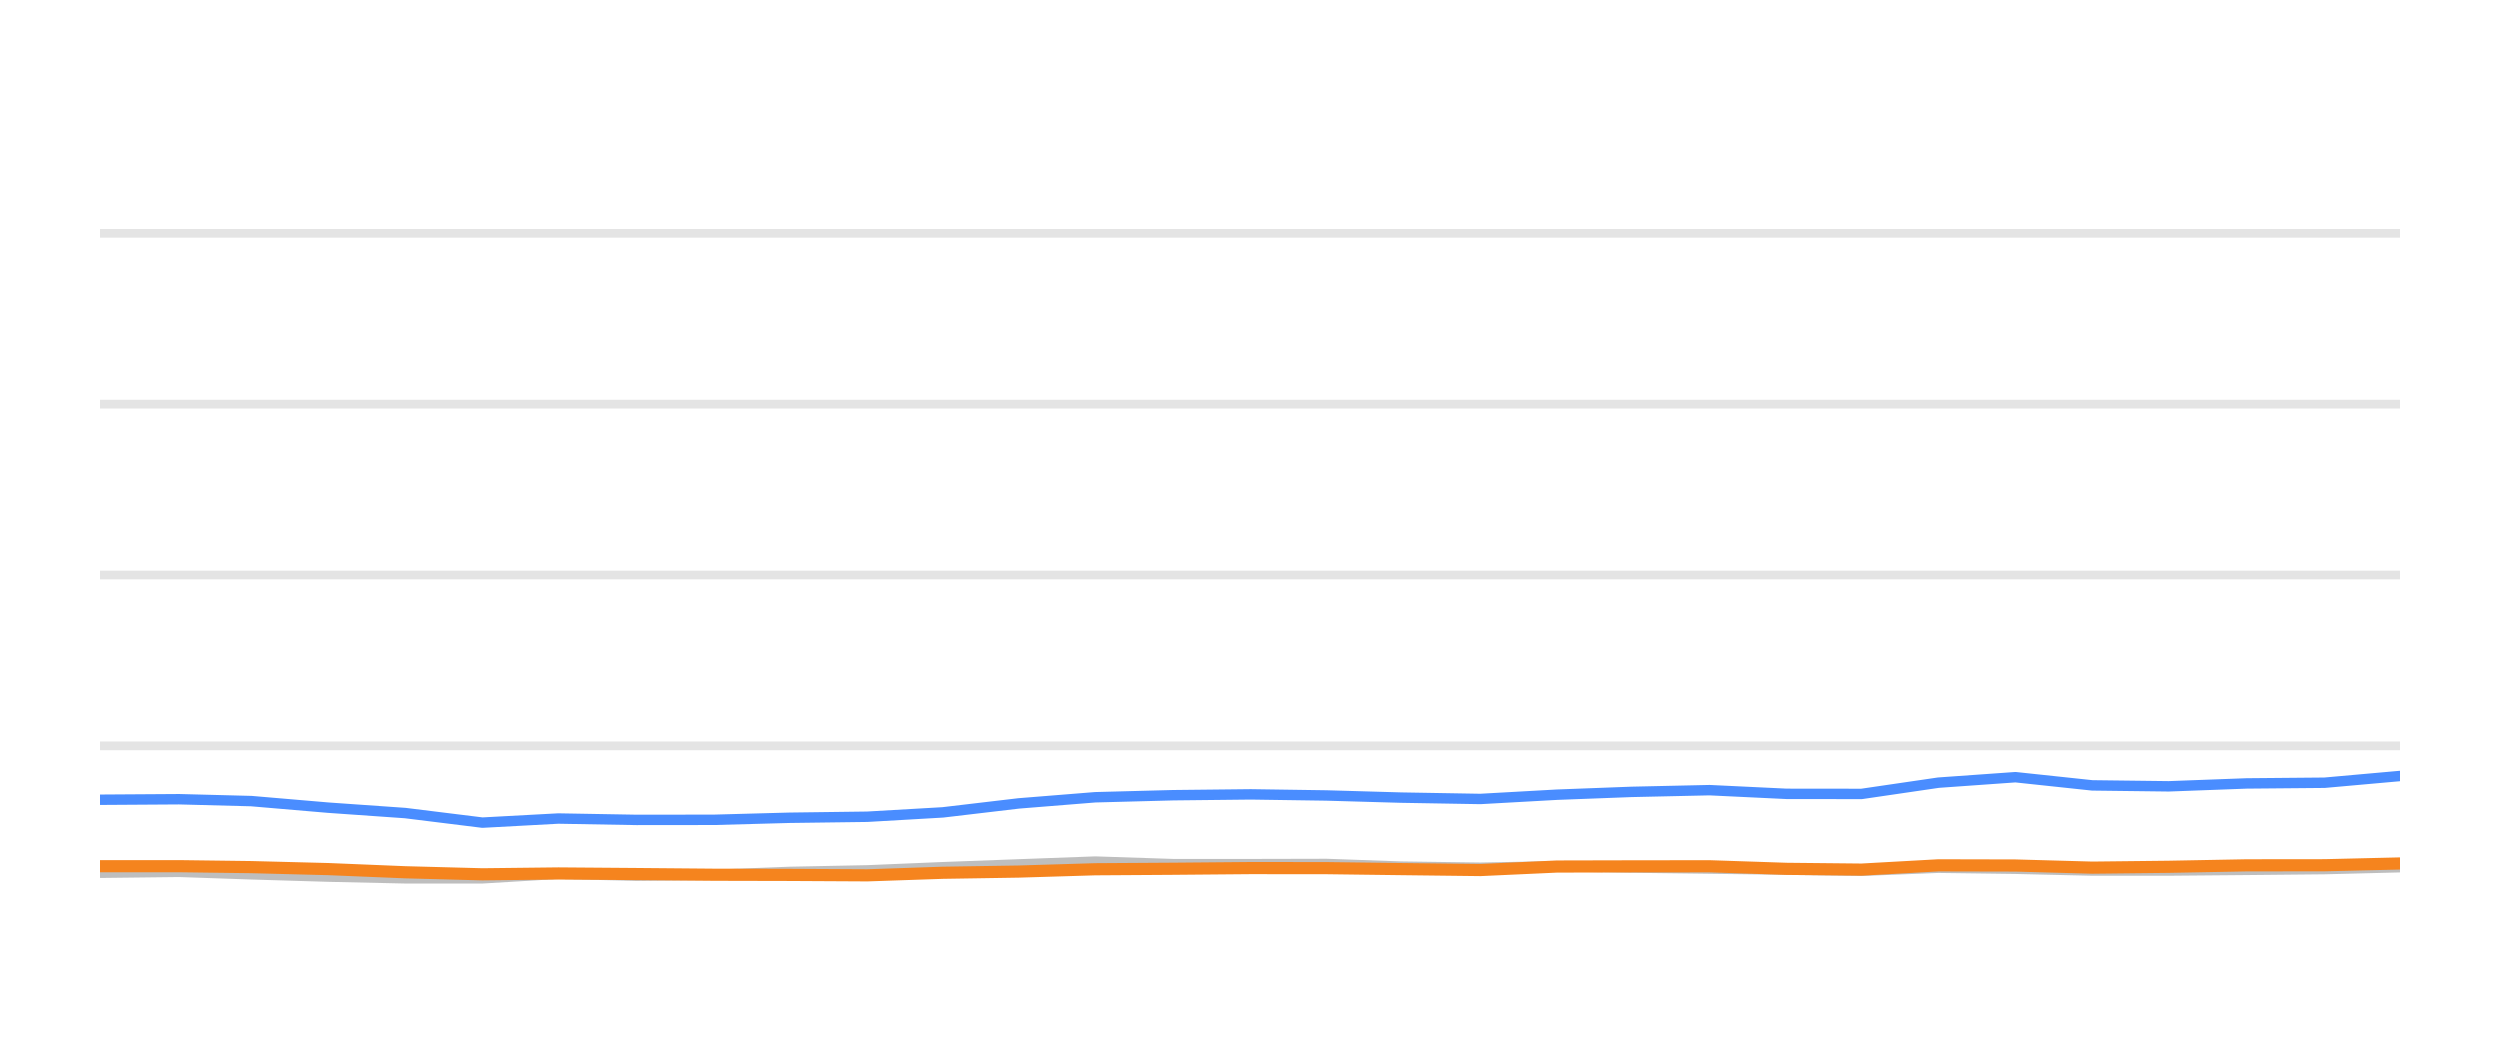
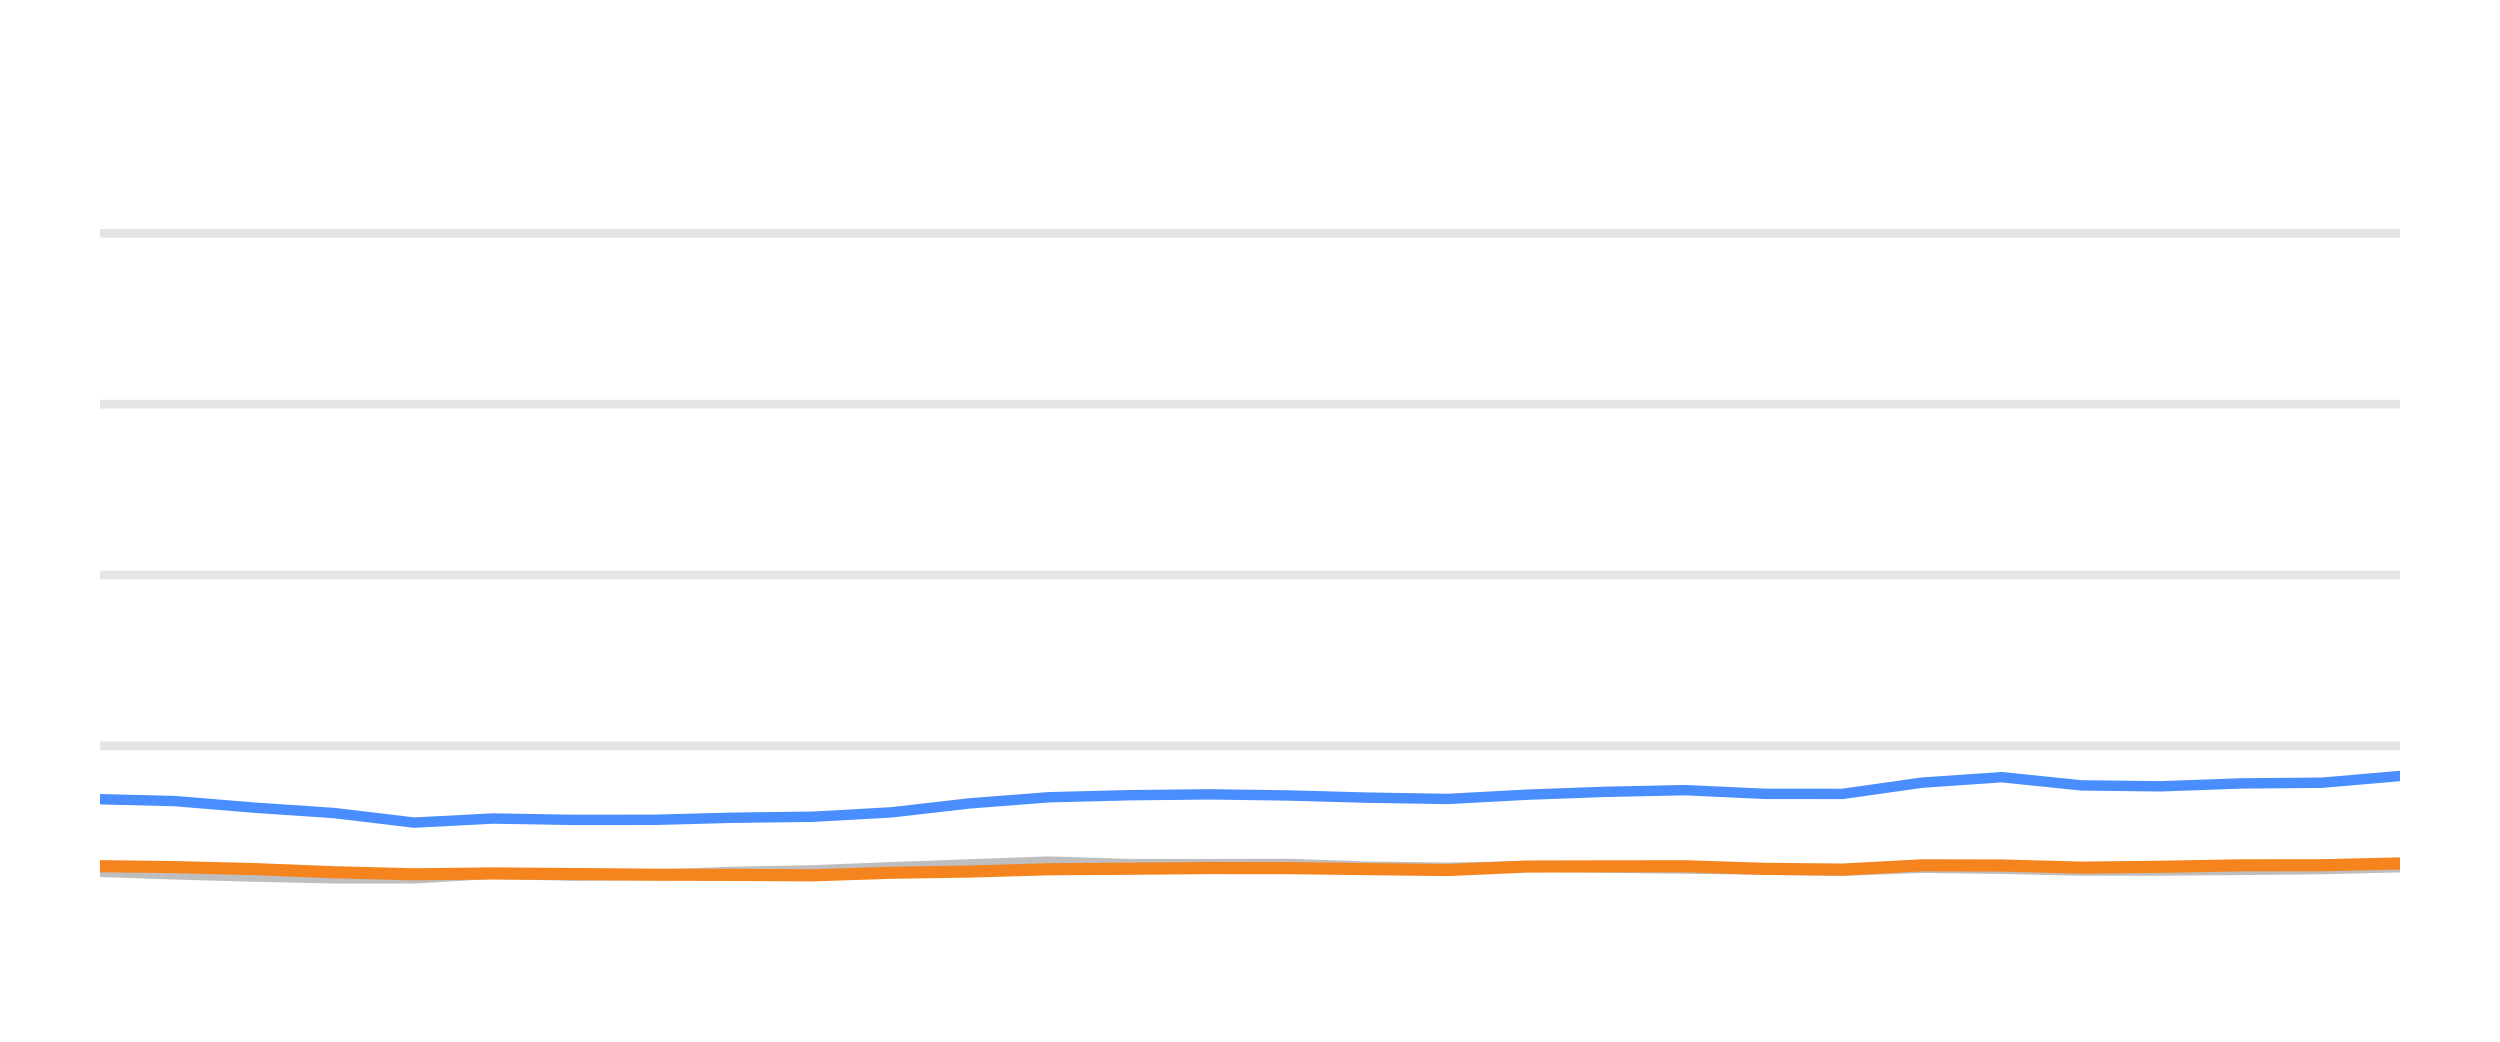
<svg xmlns="http://www.w3.org/2000/svg" width="144pt" height="60pt" viewBox="0 0 144 60" version="1.1">
  <defs>
    <style type="text/css">*{stroke-linejoin: round; stroke-linecap: butt}</style>
  </defs>
  <g id="figure_1">
    <g id="patch_1">
      <path d="M 0 60  L 144 60  L 144 0  L 0 0  L 0 60  z " style="fill: none; opacity: 0" />
    </g>
    <g id="axes_1">
      <g id="patch_2">
        <path d="M 5.76 52.8  L 138.24 52.8  L 138.24 3.6  L 5.76 3.6  L 5.76 52.8  z " style="fill: none" />
      </g>
      <g id="matplotlib.axis_1" />
      <g id="matplotlib.axis_2" />
      <g id="line2d_1">
-         <path d="M 5.76 42.96  L 138.24 42.96  " clip-path="url(#p73eb267247)" style="fill: none; stroke: #b2b2b2; stroke-opacity: 0.35; stroke-width: 0.5; stroke-linecap: square" />
+         <path d="M 5.76 42.96  L 138.24 42.96  " clip-path="url(#p47c26d9976)" style="fill: none; stroke: #b2b2b2; stroke-opacity: 0.35; stroke-width: 0.5; stroke-linecap: square" />
      </g>
      <g id="line2d_2">
-         <path d="M 5.76 33.12  L 138.24 33.12  " clip-path="url(#p73eb267247)" style="fill: none; stroke: #b2b2b2; stroke-opacity: 0.35; stroke-width: 0.5; stroke-linecap: square" />
+         <path d="M 5.76 33.12  L 138.24 33.12  " clip-path="url(#p47c26d9976)" style="fill: none; stroke: #b2b2b2; stroke-opacity: 0.35; stroke-width: 0.5; stroke-linecap: square" />
      </g>
      <g id="line2d_3">
-         <path d="M 5.76 23.28  L 138.24 23.28  " clip-path="url(#p73eb267247)" style="fill: none; stroke: #b2b2b2; stroke-opacity: 0.35; stroke-width: 0.5; stroke-linecap: square" />
+         <path d="M 5.76 23.28  L 138.24 23.28  " clip-path="url(#p47c26d9976)" style="fill: none; stroke: #b2b2b2; stroke-opacity: 0.35; stroke-width: 0.5; stroke-linecap: square" />
      </g>
      <g id="line2d_4">
-         <path d="M 5.76 13.44  L 138.24 13.44  " clip-path="url(#p73eb267247)" style="fill: none; stroke: #b2b2b2; stroke-opacity: 0.35; stroke-width: 0.5; stroke-linecap: square" />
+         <path d="M 5.76 13.44  L 138.24 13.44  " clip-path="url(#p47c26d9976)" style="fill: none; stroke: #b2b2b2; stroke-opacity: 0.35; stroke-width: 0.5; stroke-linecap: square" />
      </g>
      <g id="line2d_5">
-         <path d="M 5.76 50.271  L 10.315 50.217  L 14.475 50.36  L 18.916 50.493  L 23.34 50.591  L 27.788 50.591  L 32.159 50.33  L 36.669 50.438  L 41.126 50.389  L 45.466 50.222  L 49.956 50.133  L 54.303 49.951  L 58.68 49.789  L 63.086 49.627  L 67.576 49.774  L 72.045 49.774  L 76.403 49.764  L 80.708 49.917  L 85.268 49.981  L 89.683 49.897  L 93.977 49.971  L 98.469 50.03  L 102.904 50.089  L 107.227 50.158  L 111.653 49.981  L 116.089 50.04  L 120.515 50.143  L 124.918 50.143  L 129.41 50.104  L 133.895 50.06  L 138.24 49.951  " clip-path="url(#p73eb267247)" style="fill: none; stroke: #bebebe; stroke-width: 0.6; stroke-linecap: round" />
+         <path d="M 5.76 50.217  L 10.069 50.36  L 14.668 50.493  L 19.25 50.591  L 23.856 50.591  L 28.382 50.33  L 33.053 50.438  L 37.668 50.389  L 42.162 50.222  L 46.812 50.133  L 51.315 49.951  L 55.848 49.789  L 60.411 49.627  L 65.061 49.774  L 69.688 49.774  L 74.202 49.764  L 78.66 49.917  L 83.382 49.981  L 87.954 49.897  L 92.401 49.971  L 97.053 50.03  L 101.646 50.089  L 106.122 50.158  L 110.706 49.981  L 115.301 50.04  L 119.884 50.143  L 124.444 50.143  L 129.096 50.104  L 133.741 50.06  L 138.24 49.951  " clip-path="url(#p47c26d9976)" style="fill: none; stroke: #bebebe; stroke-width: 0.6; stroke-linecap: round" />
      </g>
      <g id="line2d_6">
-         <path d="M 5.76 46.065  L 10.315 46.035  L 14.475 46.143  L 18.916 46.522  L 23.34 46.832  L 27.788 47.383  L 32.159 47.147  L 36.669 47.226  L 41.126 47.221  L 45.466 47.103  L 49.956 47.044  L 54.303 46.793  L 58.68 46.276  L 63.086 45.922  L 67.576 45.804  L 72.045 45.755  L 76.403 45.819  L 80.708 45.942  L 85.268 46.02  L 89.683 45.774  L 93.977 45.612  L 98.469 45.513  L 102.904 45.725  L 107.227 45.73  L 111.653 45.081  L 116.089 44.766  L 120.515 45.238  L 124.918 45.292  L 129.41 45.125  L 133.895 45.085  L 138.24 44.697  " clip-path="url(#p73eb267247)" style="fill: none; stroke: #4a8dff; stroke-width: 0.6; stroke-linecap: round" />
+         <path d="M 5.76 46.035  L 10.069 46.143  L 14.668 46.522  L 19.25 46.832  L 23.856 47.383  L 28.382 47.147  L 33.053 47.226  L 37.668 47.221  L 42.162 47.103  L 46.812 47.044  L 51.315 46.793  L 55.848 46.276  L 60.411 45.922  L 65.061 45.804  L 69.688 45.755  L 74.202 45.819  L 78.66 45.942  L 83.382 46.02  L 87.954 45.774  L 92.401 45.612  L 97.053 45.513  L 101.646 45.725  L 106.122 45.73  L 110.706 45.081  L 115.301 44.766  L 119.884 45.238  L 124.444 45.292  L 129.096 45.125  L 133.741 45.085  L 138.24 44.697  " clip-path="url(#p47c26d9976)" style="fill: none; stroke: #4a8dff; stroke-width: 0.6; stroke-linecap: round" />
      </g>
      <g id="line2d_7">
-         <path d="M 5.76 49.892  L 10.315 49.892  L 14.475 49.946  L 18.916 50.06  L 23.34 50.242  L 27.788 50.36  L 32.159 50.31  L 36.669 50.345  L 41.126 50.384  L 45.466 50.394  L 49.956 50.419  L 54.303 50.271  L 58.68 50.202  L 63.086 50.069  L 67.576 50.04  L 72.045 50.001  L 76.403 50.005  L 80.708 50.06  L 85.268 50.114  L 89.683 49.912  L 93.977 49.902  L 98.469 49.897  L 102.904 50.045  L 107.227 50.089  L 111.653 49.843  L 116.089 49.853  L 120.515 49.976  L 124.918 49.927  L 129.41 49.843  L 133.895 49.838  L 138.24 49.735  " clip-path="url(#p73eb267247)" style="fill: none; stroke: #f5841e; stroke-width: 0.7; stroke-linecap: round" />
+         <path d="M 5.76 49.892  L 10.069 49.946  L 14.668 50.06  L 19.25 50.242  L 23.856 50.36  L 28.382 50.31  L 33.053 50.345  L 37.668 50.384  L 42.162 50.394  L 46.812 50.419  L 51.315 50.271  L 55.848 50.202  L 60.411 50.069  L 65.061 50.04  L 69.688 50.001  L 74.202 50.005  L 78.66 50.06  L 83.382 50.114  L 87.954 49.912  L 92.401 49.902  L 97.053 49.897  L 101.646 50.045  L 106.122 50.089  L 110.706 49.843  L 115.301 49.853  L 119.884 49.976  L 124.444 49.927  L 129.096 49.843  L 133.741 49.838  L 138.24 49.735  " clip-path="url(#p47c26d9976)" style="fill: none; stroke: #f5841e; stroke-width: 0.7; stroke-linecap: round" />
      </g>
    </g>
  </g>
  <defs>
-     <clipPath id="p73eb267247">
+     <clipPath id="p47c26d9976">
      <rect x="5.76" y="3.6" width="132.48" height="49.2" />
    </clipPath>
  </defs>
</svg>
